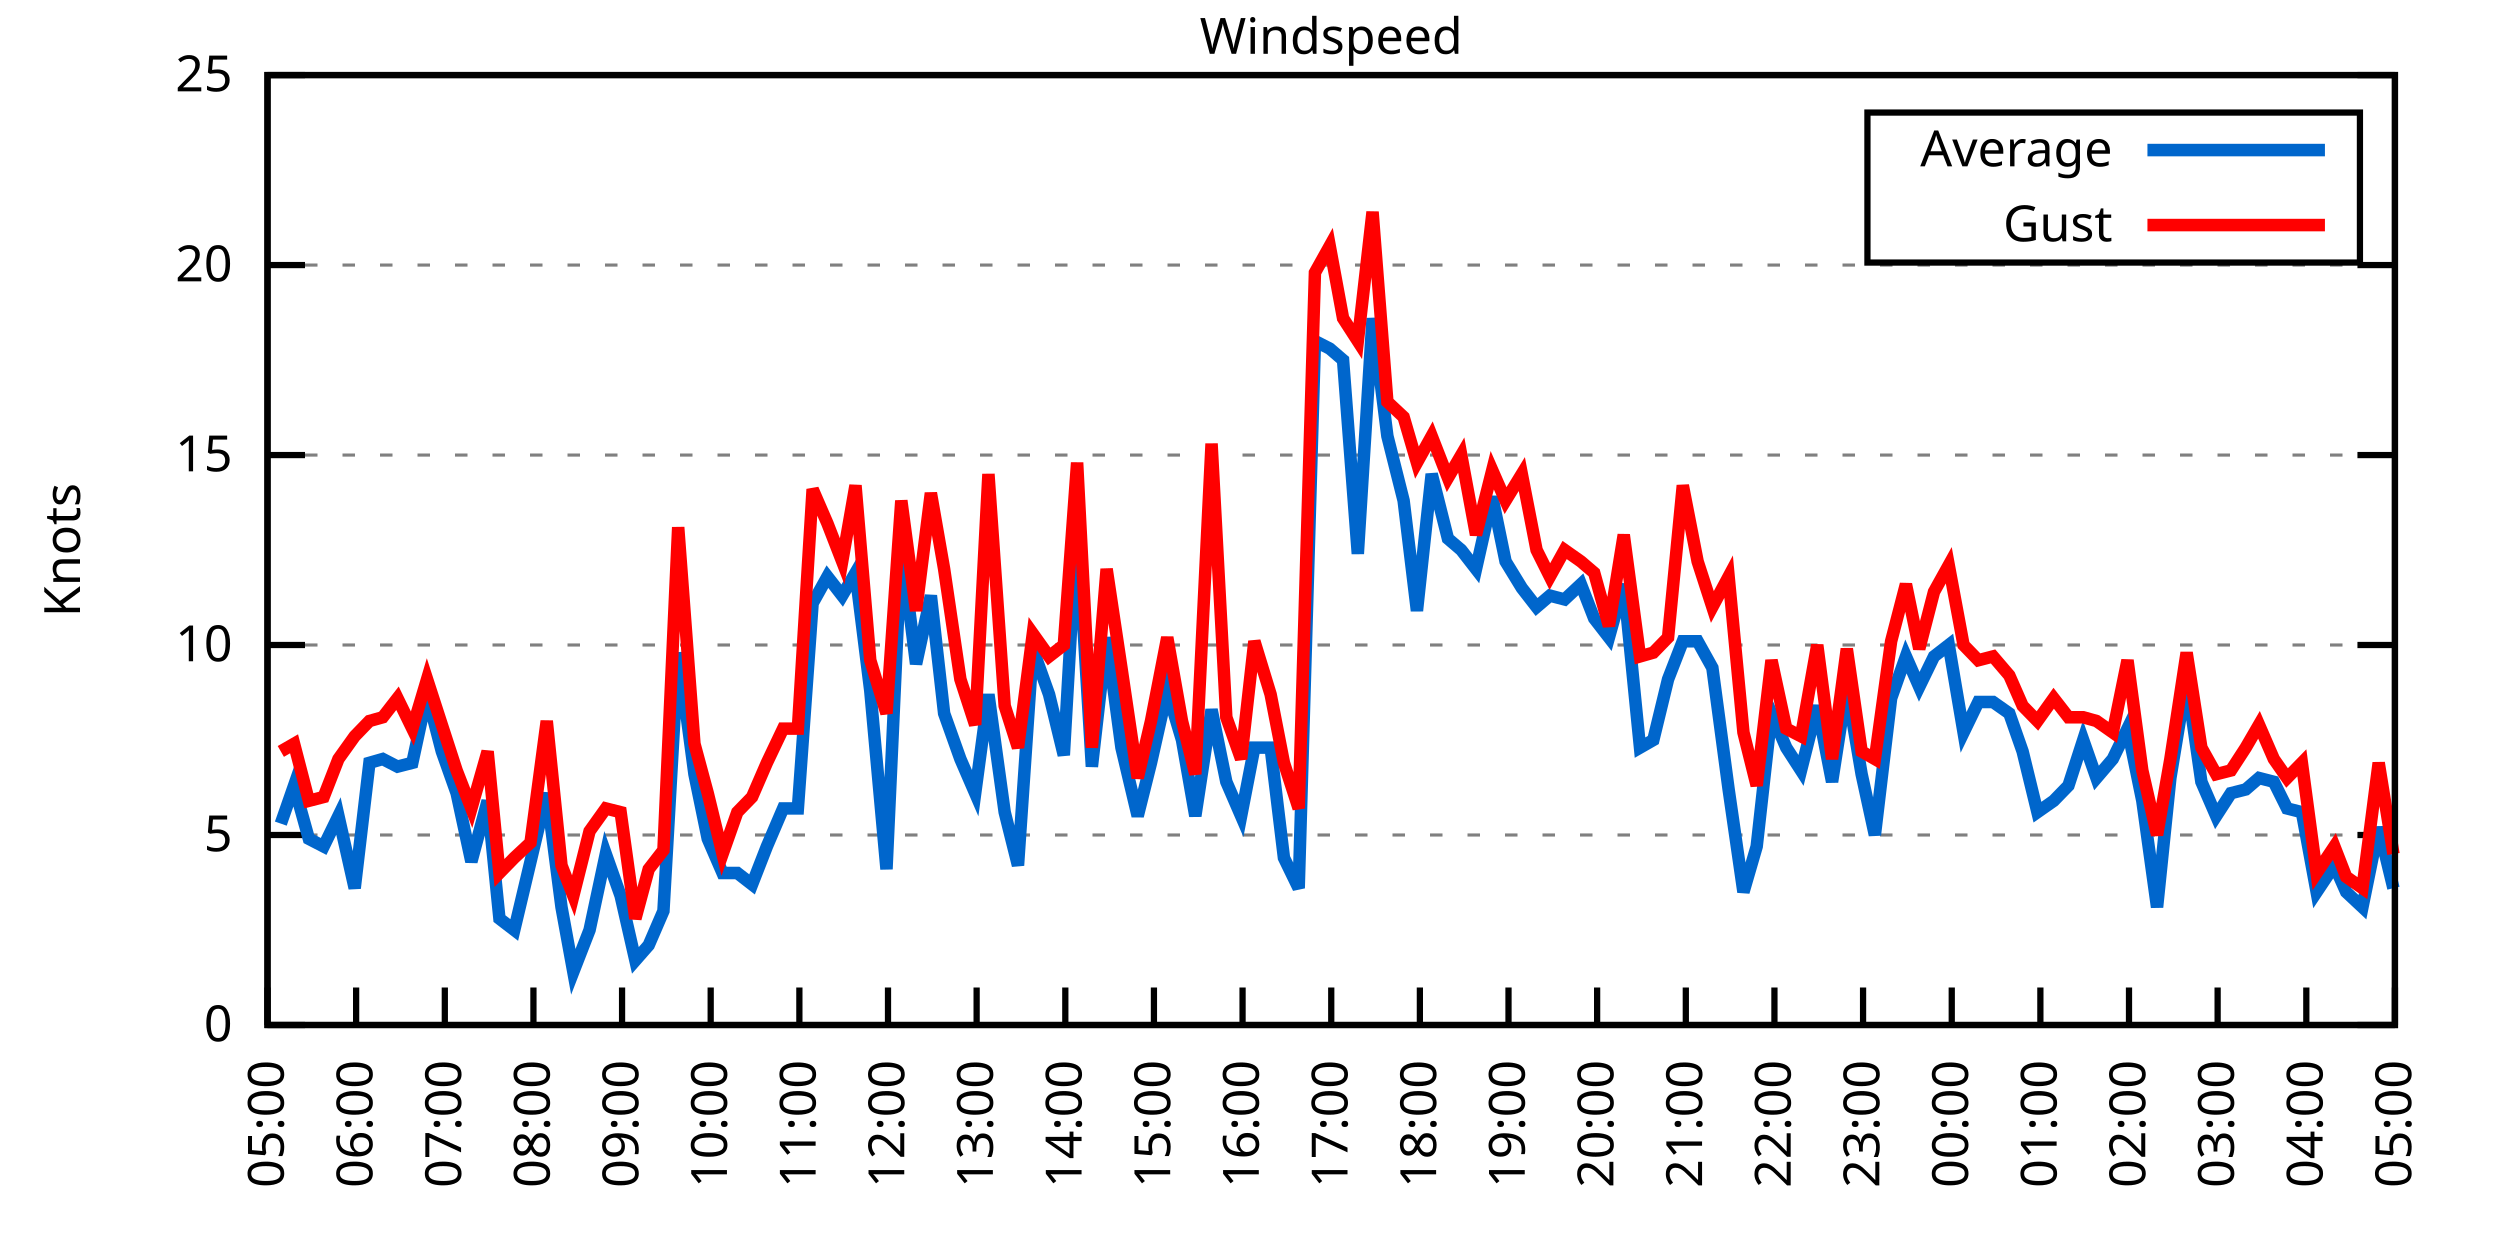
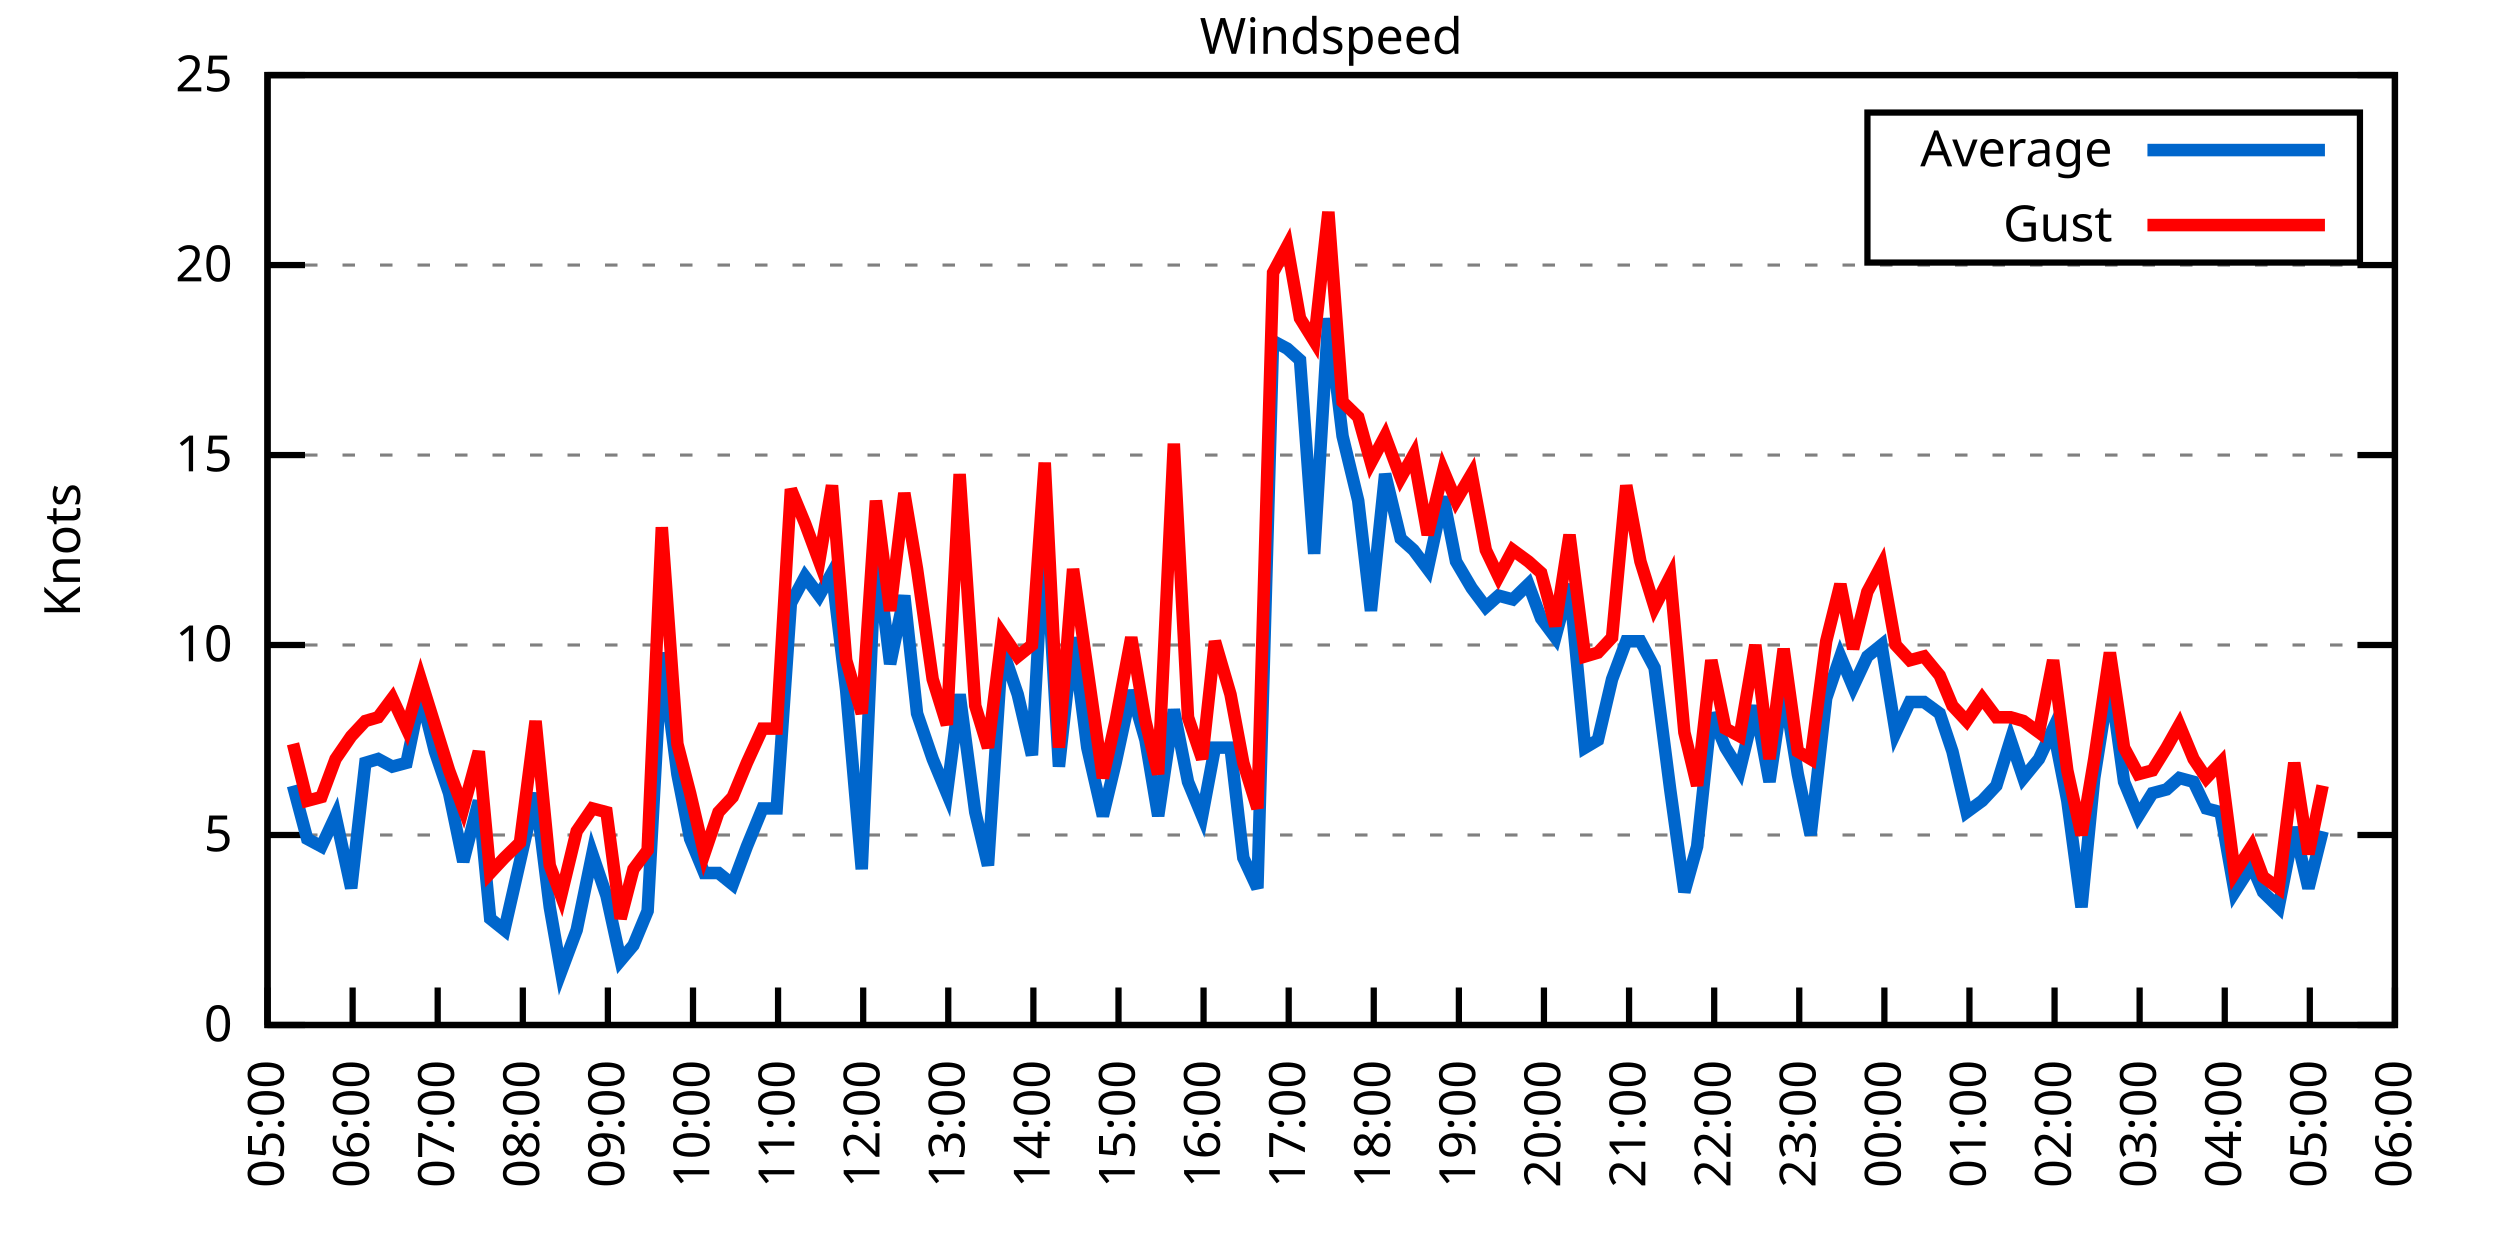
<svg xmlns="http://www.w3.org/2000/svg" xmlns:xlink="http://www.w3.org/1999/xlink" width="400" height="200" viewBox="0 0 400 200">
  <g id="gnuplot_canvas">
    <rect x="0" y="0" width="400" height="200" fill="none" />
    <defs>
      <circle id="gpDot" r="0.5" stroke-width="0.5" stroke="currentColor" />
      <path id="gpPt0" stroke-width="0.333" stroke="currentColor" d="M-1,0 h2 M0,-1 v2" />
      <path id="gpPt1" stroke-width="0.333" stroke="currentColor" d="M-1,-1 L1,1 M1,-1 L-1,1" />
      <path id="gpPt2" stroke-width="0.333" stroke="currentColor" d="M-1,0 L1,0 M0,-1 L0,1 M-1,-1 L1,1 M-1,1 L1,-1" />
      <rect id="gpPt3" stroke-width="0.333" stroke="currentColor" x="-1" y="-1" width="2" height="2" />
      <rect id="gpPt4" stroke-width="0.333" stroke="currentColor" fill="currentColor" x="-1" y="-1" width="2" height="2" />
      <circle id="gpPt5" stroke-width="0.333" stroke="currentColor" cx="0" cy="0" r="1" />
      <use xlink:href="#gpPt5" id="gpPt6" fill="currentColor" stroke="none" />
      <path id="gpPt7" stroke-width="0.333" stroke="currentColor" d="M0,-1.33 L-1.33,0.67 L1.33,0.67 z" />
      <use xlink:href="#gpPt7" id="gpPt8" fill="currentColor" stroke="none" />
      <use xlink:href="#gpPt7" id="gpPt9" stroke="currentColor" transform="rotate(180)" />
      <use xlink:href="#gpPt9" id="gpPt10" fill="currentColor" stroke="none" />
      <use xlink:href="#gpPt3" id="gpPt11" stroke="currentColor" transform="rotate(45)" />
      <use xlink:href="#gpPt11" id="gpPt12" fill="currentColor" stroke="none" />
      <path id="gpPt13" stroke-width="0.333" stroke="currentColor" d="M0,1.330 L1.265,0.411 L0.782,-1.067 L-0.782,-1.076 L-1.265,0.411 z" />
      <use xlink:href="#gpPt13" id="gpPt14" fill="currentColor" stroke="none" />
      <filter id="textbox" filterUnits="objectBoundingBox" x="0" y="0" height="1" width="1">
        <feFlood flood-color="white" flood-opacity="1" result="bgnd" />
        <feComposite in="SourceGraphic" in2="bgnd" operator="atop" />
      </filter>
      <filter id="greybox" filterUnits="objectBoundingBox" x="0" y="0" height="1" width="1">
        <feFlood flood-color="lightgrey" flood-opacity="1" result="grey" />
        <feComposite in="SourceGraphic" in2="grey" operator="atop" />
      </filter>
    </defs>
    <g fill="none" color="white" stroke="currentColor" stroke-width="1.00" stroke-linecap="butt" stroke-linejoin="miter">
</g>
    <g fill="none" color="black" stroke="currentColor" stroke-width="1.00" stroke-linecap="butt" stroke-linejoin="miter">
      <g stroke="none" shape-rendering="crispEdges">
        <polygon fill="rgb(255, 255, 255)" points="42.80,164.00 383.18,164.00 383.18,12.02 42.80,12.02 " />
      </g>
    </g>
    <g fill="none" color="black" stroke="currentColor" stroke-width="1.00" stroke-linecap="butt" stroke-linejoin="miter">
</g>
    <g fill="none" color="black" stroke="black" stroke-width="0.50" stroke-linecap="butt" stroke-linejoin="miter">
</g>
    <g fill="none" color="gray" stroke="currentColor" stroke-width="0.50" stroke-linecap="butt" stroke-linejoin="miter">
      <path stroke="gray" stroke-dasharray="2,4" class="gridline" d="M42.80,164.00 L383.19,164.00  " />
    </g>
    <g fill="none" color="gray" stroke="gray" stroke-width="1.00" stroke-linecap="butt" stroke-linejoin="miter">
</g>
    <g fill="none" color="black" stroke="currentColor" stroke-width="1.00" stroke-linecap="butt" stroke-linejoin="miter">
      <path stroke="black" d="M42.80,164.00 L48.80,164.00 M383.19,164.00 L377.19,164.00  " />
      <g transform="translate(37.20,166.60)" stroke="none" fill="black" font-family="Sans" font-size="8.00" text-anchor="end">
        <text>
          <tspan font-family="Sans"> 0</tspan>
        </text>
      </g>
    </g>
    <g fill="none" color="black" stroke="currentColor" stroke-width="1.00" stroke-linecap="butt" stroke-linejoin="miter">
</g>
    <g fill="none" color="black" stroke="black" stroke-width="0.50" stroke-linecap="butt" stroke-linejoin="miter">
</g>
    <g fill="none" color="gray" stroke="currentColor" stroke-width="0.50" stroke-linecap="butt" stroke-linejoin="miter">
      <path stroke="gray" stroke-dasharray="2,4" class="gridline" d="M42.80,133.60 L383.19,133.60  " />
    </g>
    <g fill="none" color="gray" stroke="gray" stroke-width="1.00" stroke-linecap="butt" stroke-linejoin="miter">
</g>
    <g fill="none" color="black" stroke="currentColor" stroke-width="1.00" stroke-linecap="butt" stroke-linejoin="miter">
      <path stroke="black" d="M42.80,133.60 L48.80,133.60 M383.19,133.60 L377.19,133.60  " />
      <g transform="translate(37.20,136.20)" stroke="none" fill="black" font-family="Sans" font-size="8.00" text-anchor="end">
        <text>
          <tspan font-family="Sans"> 5</tspan>
        </text>
      </g>
    </g>
    <g fill="none" color="black" stroke="currentColor" stroke-width="1.00" stroke-linecap="butt" stroke-linejoin="miter">
</g>
    <g fill="none" color="black" stroke="black" stroke-width="0.50" stroke-linecap="butt" stroke-linejoin="miter">
</g>
    <g fill="none" color="gray" stroke="currentColor" stroke-width="0.50" stroke-linecap="butt" stroke-linejoin="miter">
      <path stroke="gray" stroke-dasharray="2,4" class="gridline" d="M42.80,103.20 L383.19,103.20  " />
    </g>
    <g fill="none" color="gray" stroke="gray" stroke-width="1.00" stroke-linecap="butt" stroke-linejoin="miter">
</g>
    <g fill="none" color="black" stroke="currentColor" stroke-width="1.00" stroke-linecap="butt" stroke-linejoin="miter">
      <path stroke="black" d="M42.80,103.20 L48.80,103.20 M383.19,103.20 L377.19,103.20  " />
      <g transform="translate(37.20,105.80)" stroke="none" fill="black" font-family="Sans" font-size="8.00" text-anchor="end">
        <text>
          <tspan font-family="Sans"> 10</tspan>
        </text>
      </g>
    </g>
    <g fill="none" color="black" stroke="currentColor" stroke-width="1.00" stroke-linecap="butt" stroke-linejoin="miter">
</g>
    <g fill="none" color="black" stroke="black" stroke-width="0.50" stroke-linecap="butt" stroke-linejoin="miter">
</g>
    <g fill="none" color="gray" stroke="currentColor" stroke-width="0.50" stroke-linecap="butt" stroke-linejoin="miter">
      <path stroke="gray" stroke-dasharray="2,4" class="gridline" d="M42.80,72.81 L383.19,72.81  " />
    </g>
    <g fill="none" color="gray" stroke="gray" stroke-width="1.00" stroke-linecap="butt" stroke-linejoin="miter">
</g>
    <g fill="none" color="black" stroke="currentColor" stroke-width="1.00" stroke-linecap="butt" stroke-linejoin="miter">
      <path stroke="black" d="M42.80,72.81 L48.80,72.81 M383.19,72.81 L377.19,72.81  " />
      <g transform="translate(37.20,75.41)" stroke="none" fill="black" font-family="Sans" font-size="8.00" text-anchor="end">
        <text>
          <tspan font-family="Sans"> 15</tspan>
        </text>
      </g>
    </g>
    <g fill="none" color="black" stroke="currentColor" stroke-width="1.00" stroke-linecap="butt" stroke-linejoin="miter">
</g>
    <g fill="none" color="black" stroke="black" stroke-width="0.50" stroke-linecap="butt" stroke-linejoin="miter">
</g>
    <g fill="none" color="gray" stroke="currentColor" stroke-width="0.50" stroke-linecap="butt" stroke-linejoin="miter">
      <path stroke="gray" stroke-dasharray="2,4" class="gridline" d="M42.80,42.41 L383.19,42.41  " />
    </g>
    <g fill="none" color="gray" stroke="gray" stroke-width="1.00" stroke-linecap="butt" stroke-linejoin="miter">
</g>
    <g fill="none" color="black" stroke="currentColor" stroke-width="1.00" stroke-linecap="butt" stroke-linejoin="miter">
      <path stroke="black" d="M42.80,42.41 L48.80,42.41 M383.19,42.41 L377.19,42.41  " />
      <g transform="translate(37.20,45.01)" stroke="none" fill="black" font-family="Sans" font-size="8.00" text-anchor="end">
        <text>
          <tspan font-family="Sans"> 20</tspan>
        </text>
      </g>
    </g>
    <g fill="none" color="black" stroke="currentColor" stroke-width="1.00" stroke-linecap="butt" stroke-linejoin="miter">
</g>
    <g fill="none" color="black" stroke="black" stroke-width="0.50" stroke-linecap="butt" stroke-linejoin="miter">
</g>
    <g fill="none" color="gray" stroke="currentColor" stroke-width="0.50" stroke-linecap="butt" stroke-linejoin="miter">
      <path stroke="gray" stroke-dasharray="2,4" class="gridline" d="M42.80,12.01 L383.19,12.01  " />
    </g>
    <g fill="none" color="gray" stroke="gray" stroke-width="1.00" stroke-linecap="butt" stroke-linejoin="miter">
</g>
    <g fill="none" color="black" stroke="currentColor" stroke-width="1.00" stroke-linecap="butt" stroke-linejoin="miter">
      <path stroke="black" d="M42.80,12.01 L48.80,12.01 M383.19,12.01 L377.19,12.01  " />
      <g transform="translate(37.20,14.61)" stroke="none" fill="black" font-family="Sans" font-size="8.00" text-anchor="end">
        <text>
          <tspan font-family="Sans"> 25</tspan>
        </text>
      </g>
    </g>
    <g fill="none" color="black" stroke="currentColor" stroke-width="1.00" stroke-linecap="butt" stroke-linejoin="miter">
      <path stroke="black" d="M42.80,164.00 L42.80,158.00  " />
      <g transform="translate(45.40,169.60) rotate(270.00)" stroke="none" fill="black" font-family="Sans" font-size="8.00" text-anchor="end">
        <text>
          <tspan font-family="Sans">05:00</tspan>
        </text>
      </g>
    </g>
    <g fill="none" color="black" stroke="currentColor" stroke-width="1.00" stroke-linecap="butt" stroke-linejoin="miter">
-       <path stroke="black" d="M56.98,164.00 L56.98,158.00  " />
-       <g transform="translate(59.58,169.60) rotate(270.00)" stroke="none" fill="black" font-family="Sans" font-size="8.00" text-anchor="end">
+       <path stroke="black" d="M56.42,164.00 L56.42,158.00  " />
+       <g transform="translate(59.02,169.60) rotate(270.00)" stroke="none" fill="black" font-family="Sans" font-size="8.00" text-anchor="end">
        <text>
          <tspan font-family="Sans">06:00</tspan>
        </text>
      </g>
    </g>
    <g fill="none" color="black" stroke="currentColor" stroke-width="1.00" stroke-linecap="butt" stroke-linejoin="miter">
-       <path stroke="black" d="M71.17,164.00 L71.17,158.00  " />
-       <g transform="translate(73.77,169.60) rotate(270.00)" stroke="none" fill="black" font-family="Sans" font-size="8.00" text-anchor="end">
+       <path stroke="black" d="M70.03,164.00 L70.03,158.00  " />
+       <g transform="translate(72.63,169.60) rotate(270.00)" stroke="none" fill="black" font-family="Sans" font-size="8.00" text-anchor="end">
        <text>
          <tspan font-family="Sans">07:00</tspan>
        </text>
      </g>
    </g>
    <g fill="none" color="black" stroke="currentColor" stroke-width="1.00" stroke-linecap="butt" stroke-linejoin="miter">
-       <path stroke="black" d="M85.35,164.00 L85.35,158.00  " />
-       <g transform="translate(87.95,169.60) rotate(270.00)" stroke="none" fill="black" font-family="Sans" font-size="8.00" text-anchor="end">
+       <path stroke="black" d="M83.65,164.00 L83.65,158.00  " />
+       <g transform="translate(86.25,169.60) rotate(270.00)" stroke="none" fill="black" font-family="Sans" font-size="8.00" text-anchor="end">
        <text>
          <tspan font-family="Sans">08:00</tspan>
        </text>
      </g>
    </g>
    <g fill="none" color="black" stroke="currentColor" stroke-width="1.00" stroke-linecap="butt" stroke-linejoin="miter">
-       <path stroke="black" d="M99.53,164.00 L99.53,158.00  " />
-       <g transform="translate(102.13,169.60) rotate(270.00)" stroke="none" fill="black" font-family="Sans" font-size="8.00" text-anchor="end">
+       <path stroke="black" d="M97.26,164.00 L97.26,158.00  " />
+       <g transform="translate(99.86,169.60) rotate(270.00)" stroke="none" fill="black" font-family="Sans" font-size="8.00" text-anchor="end">
        <text>
          <tspan font-family="Sans">09:00</tspan>
        </text>
      </g>
    </g>
    <g fill="none" color="black" stroke="currentColor" stroke-width="1.00" stroke-linecap="butt" stroke-linejoin="miter">
-       <path stroke="black" d="M113.71,164.00 L113.71,158.00  " />
-       <g transform="translate(116.31,169.60) rotate(270.00)" stroke="none" fill="black" font-family="Sans" font-size="8.00" text-anchor="end">
+       <path stroke="black" d="M110.88,164.00 L110.88,158.00  " />
+       <g transform="translate(113.48,169.60) rotate(270.00)" stroke="none" fill="black" font-family="Sans" font-size="8.00" text-anchor="end">
        <text>
          <tspan font-family="Sans">10:00</tspan>
        </text>
      </g>
    </g>
    <g fill="none" color="black" stroke="currentColor" stroke-width="1.00" stroke-linecap="butt" stroke-linejoin="miter">
-       <path stroke="black" d="M127.90,164.00 L127.90,158.00  " />
-       <g transform="translate(130.50,169.60) rotate(270.00)" stroke="none" fill="black" font-family="Sans" font-size="8.00" text-anchor="end">
+       <path stroke="black" d="M124.49,164.00 L124.49,158.00  " />
+       <g transform="translate(127.09,169.60) rotate(270.00)" stroke="none" fill="black" font-family="Sans" font-size="8.00" text-anchor="end">
        <text>
          <tspan font-family="Sans">11:00</tspan>
        </text>
      </g>
    </g>
    <g fill="none" color="black" stroke="currentColor" stroke-width="1.00" stroke-linecap="butt" stroke-linejoin="miter">
-       <path stroke="black" d="M142.08,164.00 L142.08,158.00  " />
-       <g transform="translate(144.68,169.60) rotate(270.00)" stroke="none" fill="black" font-family="Sans" font-size="8.00" text-anchor="end">
+       <path stroke="black" d="M138.11,164.00 L138.11,158.00  " />
+       <g transform="translate(140.71,169.60) rotate(270.00)" stroke="none" fill="black" font-family="Sans" font-size="8.00" text-anchor="end">
        <text>
          <tspan font-family="Sans">12:00</tspan>
        </text>
      </g>
    </g>
    <g fill="none" color="black" stroke="currentColor" stroke-width="1.00" stroke-linecap="butt" stroke-linejoin="miter">
-       <path stroke="black" d="M156.26,164.00 L156.26,158.00  " />
-       <g transform="translate(158.86,169.60) rotate(270.00)" stroke="none" fill="black" font-family="Sans" font-size="8.00" text-anchor="end">
+       <path stroke="black" d="M151.72,164.00 L151.72,158.00  " />
+       <g transform="translate(154.32,169.60) rotate(270.00)" stroke="none" fill="black" font-family="Sans" font-size="8.00" text-anchor="end">
        <text>
          <tspan font-family="Sans">13:00</tspan>
        </text>
      </g>
    </g>
    <g fill="none" color="black" stroke="currentColor" stroke-width="1.00" stroke-linecap="butt" stroke-linejoin="miter">
-       <path stroke="black" d="M170.45,164.00 L170.45,158.00  " />
-       <g transform="translate(173.05,169.60) rotate(270.00)" stroke="none" fill="black" font-family="Sans" font-size="8.00" text-anchor="end">
+       <path stroke="black" d="M165.34,164.00 L165.34,158.00  " />
+       <g transform="translate(167.94,169.60) rotate(270.00)" stroke="none" fill="black" font-family="Sans" font-size="8.00" text-anchor="end">
        <text>
          <tspan font-family="Sans">14:00</tspan>
        </text>
      </g>
    </g>
    <g fill="none" color="black" stroke="currentColor" stroke-width="1.00" stroke-linecap="butt" stroke-linejoin="miter">
-       <path stroke="black" d="M184.63,164.00 L184.63,158.00  " />
-       <g transform="translate(187.23,169.60) rotate(270.00)" stroke="none" fill="black" font-family="Sans" font-size="8.00" text-anchor="end">
+       <path stroke="black" d="M178.96,164.00 L178.96,158.00  " />
+       <g transform="translate(181.56,169.60) rotate(270.00)" stroke="none" fill="black" font-family="Sans" font-size="8.00" text-anchor="end">
        <text>
          <tspan font-family="Sans">15:00</tspan>
        </text>
      </g>
    </g>
    <g fill="none" color="black" stroke="currentColor" stroke-width="1.00" stroke-linecap="butt" stroke-linejoin="miter">
-       <path stroke="black" d="M198.81,164.00 L198.81,158.00  " />
-       <g transform="translate(201.41,169.60) rotate(270.00)" stroke="none" fill="black" font-family="Sans" font-size="8.00" text-anchor="end">
+       <path stroke="black" d="M192.57,164.00 L192.57,158.00  " />
+       <g transform="translate(195.17,169.60) rotate(270.00)" stroke="none" fill="black" font-family="Sans" font-size="8.00" text-anchor="end">
        <text>
          <tspan font-family="Sans">16:00</tspan>
        </text>
      </g>
    </g>
    <g fill="none" color="black" stroke="currentColor" stroke-width="1.00" stroke-linecap="butt" stroke-linejoin="miter">
-       <path stroke="black" d="M213.00,164.00 L213.00,158.00  " />
-       <g transform="translate(215.60,169.60) rotate(270.00)" stroke="none" fill="black" font-family="Sans" font-size="8.00" text-anchor="end">
+       <path stroke="black" d="M206.19,164.00 L206.19,158.00  " />
+       <g transform="translate(208.79,169.60) rotate(270.00)" stroke="none" fill="black" font-family="Sans" font-size="8.00" text-anchor="end">
        <text>
          <tspan font-family="Sans">17:00</tspan>
        </text>
      </g>
    </g>
    <g fill="none" color="black" stroke="currentColor" stroke-width="1.00" stroke-linecap="butt" stroke-linejoin="miter">
-       <path stroke="black" d="M227.18,164.00 L227.18,158.00  " />
-       <g transform="translate(229.78,169.60) rotate(270.00)" stroke="none" fill="black" font-family="Sans" font-size="8.00" text-anchor="end">
+       <path stroke="black" d="M219.80,164.00 L219.80,158.00  " />
+       <g transform="translate(222.40,169.60) rotate(270.00)" stroke="none" fill="black" font-family="Sans" font-size="8.00" text-anchor="end">
        <text>
          <tspan font-family="Sans">18:00</tspan>
        </text>
      </g>
    </g>
    <g fill="none" color="black" stroke="currentColor" stroke-width="1.00" stroke-linecap="butt" stroke-linejoin="miter">
-       <path stroke="black" d="M241.36,164.00 L241.36,158.00  " />
-       <g transform="translate(243.96,169.60) rotate(270.00)" stroke="none" fill="black" font-family="Sans" font-size="8.00" text-anchor="end">
+       <path stroke="black" d="M233.42,164.00 L233.42,158.00  " />
+       <g transform="translate(236.02,169.60) rotate(270.00)" stroke="none" fill="black" font-family="Sans" font-size="8.00" text-anchor="end">
        <text>
          <tspan font-family="Sans">19:00</tspan>
        </text>
      </g>
    </g>
    <g fill="none" color="black" stroke="currentColor" stroke-width="1.00" stroke-linecap="butt" stroke-linejoin="miter">
-       <path stroke="black" d="M255.54,164.00 L255.54,158.00  " />
-       <g transform="translate(258.14,169.60) rotate(270.00)" stroke="none" fill="black" font-family="Sans" font-size="8.00" text-anchor="end">
+       <path stroke="black" d="M247.03,164.00 L247.03,158.00  " />
+       <g transform="translate(249.63,169.60) rotate(270.00)" stroke="none" fill="black" font-family="Sans" font-size="8.00" text-anchor="end">
        <text>
          <tspan font-family="Sans">20:00</tspan>
        </text>
      </g>
    </g>
    <g fill="none" color="black" stroke="currentColor" stroke-width="1.00" stroke-linecap="butt" stroke-linejoin="miter">
-       <path stroke="black" d="M269.73,164.00 L269.73,158.00  " />
-       <g transform="translate(272.33,169.60) rotate(270.00)" stroke="none" fill="black" font-family="Sans" font-size="8.00" text-anchor="end">
+       <path stroke="black" d="M260.65,164.00 L260.65,158.00  " />
+       <g transform="translate(263.25,169.60) rotate(270.00)" stroke="none" fill="black" font-family="Sans" font-size="8.00" text-anchor="end">
        <text>
          <tspan font-family="Sans">21:00</tspan>
        </text>
      </g>
    </g>
    <g fill="none" color="black" stroke="currentColor" stroke-width="1.00" stroke-linecap="butt" stroke-linejoin="miter">
-       <path stroke="black" d="M283.91,164.00 L283.91,158.00  " />
-       <g transform="translate(286.51,169.60) rotate(270.00)" stroke="none" fill="black" font-family="Sans" font-size="8.00" text-anchor="end">
+       <path stroke="black" d="M274.27,164.00 L274.27,158.00  " />
+       <g transform="translate(276.87,169.60) rotate(270.00)" stroke="none" fill="black" font-family="Sans" font-size="8.00" text-anchor="end">
        <text>
          <tspan font-family="Sans">22:00</tspan>
        </text>
      </g>
    </g>
    <g fill="none" color="black" stroke="currentColor" stroke-width="1.00" stroke-linecap="butt" stroke-linejoin="miter">
-       <path stroke="black" d="M298.09,164.00 L298.09,158.00  " />
-       <g transform="translate(300.69,169.60) rotate(270.00)" stroke="none" fill="black" font-family="Sans" font-size="8.00" text-anchor="end">
+       <path stroke="black" d="M287.88,164.00 L287.88,158.00  " />
+       <g transform="translate(290.48,169.60) rotate(270.00)" stroke="none" fill="black" font-family="Sans" font-size="8.00" text-anchor="end">
        <text>
          <tspan font-family="Sans">23:00</tspan>
        </text>
      </g>
    </g>
    <g fill="none" color="black" stroke="currentColor" stroke-width="1.00" stroke-linecap="butt" stroke-linejoin="miter">
-       <path stroke="black" d="M312.28,164.00 L312.28,158.00  " />
-       <g transform="translate(314.88,169.60) rotate(270.00)" stroke="none" fill="black" font-family="Sans" font-size="8.00" text-anchor="end">
+       <path stroke="black" d="M301.50,164.00 L301.50,158.00  " />
+       <g transform="translate(304.10,169.60) rotate(270.00)" stroke="none" fill="black" font-family="Sans" font-size="8.00" text-anchor="end">
        <text>
          <tspan font-family="Sans">00:00</tspan>
        </text>
      </g>
    </g>
    <g fill="none" color="black" stroke="currentColor" stroke-width="1.00" stroke-linecap="butt" stroke-linejoin="miter">
-       <path stroke="black" d="M326.46,164.00 L326.46,158.00  " />
-       <g transform="translate(329.06,169.60) rotate(270.00)" stroke="none" fill="black" font-family="Sans" font-size="8.00" text-anchor="end">
+       <path stroke="black" d="M315.11,164.00 L315.11,158.00  " />
+       <g transform="translate(317.71,169.60) rotate(270.00)" stroke="none" fill="black" font-family="Sans" font-size="8.00" text-anchor="end">
        <text>
          <tspan font-family="Sans">01:00</tspan>
        </text>
      </g>
    </g>
    <g fill="none" color="black" stroke="currentColor" stroke-width="1.00" stroke-linecap="butt" stroke-linejoin="miter">
-       <path stroke="black" d="M340.64,164.00 L340.64,158.00  " />
-       <g transform="translate(343.24,169.60) rotate(270.00)" stroke="none" fill="black" font-family="Sans" font-size="8.00" text-anchor="end">
+       <path stroke="black" d="M328.73,164.00 L328.73,158.00  " />
+       <g transform="translate(331.33,169.60) rotate(270.00)" stroke="none" fill="black" font-family="Sans" font-size="8.00" text-anchor="end">
        <text>
          <tspan font-family="Sans">02:00</tspan>
        </text>
      </g>
    </g>
    <g fill="none" color="black" stroke="currentColor" stroke-width="1.00" stroke-linecap="butt" stroke-linejoin="miter">
-       <path stroke="black" d="M354.82,164.00 L354.82,158.00  " />
-       <g transform="translate(357.42,169.60) rotate(270.00)" stroke="none" fill="black" font-family="Sans" font-size="8.00" text-anchor="end">
+       <path stroke="black" d="M342.34,164.00 L342.34,158.00  " />
+       <g transform="translate(344.94,169.60) rotate(270.00)" stroke="none" fill="black" font-family="Sans" font-size="8.00" text-anchor="end">
        <text>
          <tspan font-family="Sans">03:00</tspan>
        </text>
      </g>
    </g>
    <g fill="none" color="black" stroke="currentColor" stroke-width="1.00" stroke-linecap="butt" stroke-linejoin="miter">
-       <path stroke="black" d="M369.01,164.00 L369.01,158.00  " />
-       <g transform="translate(371.61,169.60) rotate(270.00)" stroke="none" fill="black" font-family="Sans" font-size="8.00" text-anchor="end">
+       <path stroke="black" d="M355.96,164.00 L355.96,158.00  " />
+       <g transform="translate(358.56,169.60) rotate(270.00)" stroke="none" fill="black" font-family="Sans" font-size="8.00" text-anchor="end">
        <text>
          <tspan font-family="Sans">04:00</tspan>
+         </text>
+       </g>
+     </g>
+     <g fill="none" color="black" stroke="currentColor" stroke-width="1.00" stroke-linecap="butt" stroke-linejoin="miter">
+       <path stroke="black" d="M369.57,164.00 L369.57,158.00  " />
+       <g transform="translate(372.17,169.60) rotate(270.00)" stroke="none" fill="black" font-family="Sans" font-size="8.00" text-anchor="end">
+         <text>
+           <tspan font-family="Sans">05:00</tspan>
        </text>
      </g>
    </g>
    <g fill="none" color="black" stroke="currentColor" stroke-width="1.00" stroke-linecap="butt" stroke-linejoin="miter">
      <path stroke="black" d="M383.19,164.00 L383.19,158.00  " />
      <g transform="translate(385.79,169.60) rotate(270.00)" stroke="none" fill="black" font-family="Sans" font-size="8.00" text-anchor="end">
        <text>
-           <tspan font-family="Sans">05:00</tspan>
+           <tspan font-family="Sans">06:00</tspan>
        </text>
      </g>
    </g>
    <g fill="none" color="black" stroke="currentColor" stroke-width="1.00" stroke-linecap="butt" stroke-linejoin="miter">
</g>
    <g fill="none" color="black" stroke="currentColor" stroke-width="1.00" stroke-linecap="butt" stroke-linejoin="miter">
      <path stroke="black" d="M42.80,12.01 L42.80,164.00 L383.19,164.00 L383.19,12.01 L42.80,12.01 Z  " />
    </g>
    <g fill="none" color="black" stroke="currentColor" stroke-width="1.00" stroke-linecap="butt" stroke-linejoin="miter">
</g>
    <g fill="none" color="black" stroke="currentColor" stroke-width="1.00" stroke-linecap="butt" stroke-linejoin="miter">
      <path stroke="black" d="M298.79,42.01 L298.79,18.01 L377.59,18.01 L377.59,42.01 L298.79,42.01 Z  " />
    </g>
    <g id="Windspeed_plot_1">
      <g fill="none" color="white" stroke="black" stroke-width="2.00" stroke-linecap="butt" stroke-linejoin="miter">
</g>
      <g fill="none" color="black" stroke="currentColor" stroke-width="2.00" stroke-linecap="butt" stroke-linejoin="miter">
        <g transform="translate(337.99,26.61)" stroke="none" fill="black" font-family="Sans" font-size="8.00" text-anchor="end">
          <text>
            <tspan font-family="Sans">Average</tspan>
          </text>
        </g>
      </g>
      <g fill="none" color="black" stroke="currentColor" stroke-width="2.00" stroke-linecap="butt" stroke-linejoin="miter">
-         <path stroke="rgb(  0, 102, 204)" d="M343.59,24.01 L371.99,24.01 M44.93,131.78 L47.05,125.70 L49.42,134.21 L51.78,135.43 L54.15,130.56 L56.75,142.11   L59.11,122.05 L61.24,121.44 L63.60,122.66 L65.97,122.05 L68.33,111.11 L70.69,120.23 L73.06,126.91 L75.42,137.86   L78.02,128.13 L79.91,146.98 L82.28,148.80 L84.88,137.86 L87.48,126.91 L89.84,145.15 L91.73,155.49 L94.33,148.80   L96.93,136.64 L99.30,143.33 L101.66,153.66 L103.79,151.23 L106.15,145.76 L108.51,104.42 L111.11,123.87 L113.24,134.21   L115.61,139.68 L117.97,139.68 L120.33,141.51 L122.70,135.43 L125.30,129.35 L127.66,129.35 L130.02,96.52 L132.39,92.26   L134.75,95.30 L136.88,91.65 L139.24,110.50 L141.84,139.07 L144.21,87.40 L146.57,106.24 L148.94,95.30 L151.06,114.15   L153.66,121.44 L156.03,126.91 L158.15,111.11 L160.75,129.95 L162.88,138.47 L165.25,103.81 L167.85,111.11 L170.21,120.83   L172.34,83.75 L174.70,122.66 L177.06,101.99 L179.43,119.62 L182.03,130.56 L184.16,122.05 L186.76,110.50 L189.12,118.40   L191.25,130.56 L193.85,113.54 L196.21,125.09 L198.58,130.56 L200.70,119.62 L203.30,119.62 L205.43,137.25 L207.79,142.11   L210.39,54.57 L212.76,55.78 L214.89,57.61 L217.25,88.61 L219.61,50.92 L221.98,69.77 L224.58,80.10 L226.71,97.73   L229.07,75.85 L231.67,86.18 L233.80,88.00 L236.16,91.04 L238.76,79.49 L240.89,89.83 L243.49,94.08 L245.85,97.12   L247.98,95.30 L250.34,95.91 L252.94,93.48 L255.07,98.95 L257.43,101.99 L259.80,93.48 L262.40,119.62 L264.53,118.40   L266.89,108.68 L269.25,102.60 L271.62,102.60 L273.98,106.85 L276.58,126.31 L278.95,142.72 L281.07,135.43 L283.44,114.15   L285.80,119.62 L288.16,123.27 L290.76,112.93 L293.13,125.09 L295.49,109.89 L297.86,123.87 L299.98,133.60 L302.58,111.72   L304.95,105.03 L307.08,109.89 L309.44,105.03 L311.80,103.20 L314.17,117.19 L316.53,112.32 L318.89,112.32 L321.49,114.15   L323.62,120.23 L325.99,129.95 L328.59,128.13 L330.95,125.70 L333.31,118.40 L335.44,124.48 L338.04,121.44 L340.40,116.58   L342.77,128.13 L345.13,145.15 L347.26,124.48 L349.86,108.68 L352.22,125.09 L354.59,130.56 L356.95,126.91 L359.32,126.31   L361.44,124.48 L363.81,125.09 L365.93,129.35 L368.30,129.95 L370.66,142.72 L373.50,138.47 L375.39,142.72 L377.99,145.15   L380.59,132.39 L382.95,142.11  " />
+         <path stroke="rgb(  0, 102, 204)" d="M343.59,24.01 L371.99,24.01 M46.88,125.70 L49.15,134.21 L51.42,135.43 L53.69,130.56 L56.19,142.11 L58.46,122.05   L60.50,121.44 L62.77,122.66 L65.04,122.05 L67.31,111.11 L69.58,120.23 L71.85,126.91 L74.12,137.86 L76.61,128.13   L78.43,146.98 L80.70,148.80 L83.19,137.86 L85.69,126.91 L87.96,145.15 L89.77,155.49 L92.27,148.80 L94.77,136.64   L97.04,143.33 L99.30,153.66 L101.35,151.23 L103.62,145.76 L105.89,104.42 L108.38,123.87 L110.42,134.21 L112.69,139.68   L114.96,139.68 L117.23,141.51 L119.50,135.43 L122.00,129.35 L124.27,129.35 L126.54,96.52 L128.81,92.26 L131.07,95.30   L133.12,91.65 L135.39,110.50 L137.88,139.07 L140.15,87.40 L142.42,106.24 L144.69,95.30 L146.73,114.15 L149.23,121.44   L151.50,126.91 L153.54,111.11 L156.04,129.95 L158.08,138.47 L160.35,103.81 L162.84,111.11 L165.11,120.83 L167.16,83.75   L169.43,122.66 L171.69,101.99 L173.96,119.62 L176.46,130.56 L178.50,122.05 L181.00,110.50 L183.27,118.40 L185.31,130.56   L187.81,113.54 L190.08,125.09 L192.34,130.56 L194.39,119.62 L196.88,119.62 L198.93,137.25 L201.19,142.11 L203.69,54.57   L205.96,55.78 L208.00,57.61 L210.27,88.61 L212.54,50.92 L214.81,69.77 L217.31,80.10 L219.35,97.73 L221.62,75.85   L224.11,86.18 L226.16,88.00 L228.43,91.04 L230.92,79.49 L232.96,89.83 L235.46,94.08 L237.73,97.12 L239.77,95.30   L242.04,95.91 L244.54,93.48 L246.58,98.95 L248.85,101.99 L251.12,93.48 L253.61,119.62 L255.66,118.40 L257.93,108.68   L260.20,102.60 L262.47,102.60 L264.73,106.85 L267.23,126.31 L269.50,142.72 L271.54,135.43 L273.81,114.15 L276.08,119.62   L278.35,123.27 L280.85,112.93 L283.12,125.09 L285.38,109.89 L287.65,123.87 L289.70,133.60 L292.19,111.72 L294.46,105.03   L296.50,109.89 L298.77,105.03 L301.04,103.20 L303.31,117.19 L305.58,112.32 L307.85,112.32 L310.35,114.15 L312.39,120.23   L314.66,129.95 L317.15,128.13 L319.42,125.70 L321.69,118.40 L323.74,124.48 L326.23,121.44 L328.50,116.58 L330.77,128.13   L333.04,145.15 L335.08,124.48 L337.58,108.68 L339.85,125.09 L342.12,130.56 L344.39,126.91 L346.65,126.31 L348.70,124.48   L350.97,125.09 L353.01,129.35 L355.28,129.95 L357.55,142.72 L360.27,138.47 L362.09,142.72 L364.58,145.15 L367.08,132.39   L369.35,142.11 L371.62,132.99  " />
      </g>
    </g>
    <g id="Windspeed_plot_2">
      <g fill="none" color="black" stroke="currentColor" stroke-width="2.00" stroke-linecap="butt" stroke-linejoin="miter">
        <g transform="translate(337.99,38.61)" stroke="none" fill="black" font-family="Sans" font-size="8.00" text-anchor="end">
          <text>
            <tspan font-family="Sans">Gust</tspan>
          </text>
        </g>
      </g>
      <g fill="none" color="black" stroke="currentColor" stroke-width="2.00" stroke-linecap="butt" stroke-linejoin="miter">
-         <path stroke="rgb(255,   0,   0)" d="M343.59,36.01 L371.99,36.01 M44.93,120.23 L47.05,119.01 L49.42,128.13 L51.78,127.52 L54.15,121.44 L56.75,117.80   L59.11,115.36 L61.24,114.76 L63.60,111.72 L65.97,116.58 L68.33,108.68 L70.69,115.97 L73.06,123.27 L75.42,129.35   L78.02,120.23 L79.91,139.68 L82.28,137.25 L84.88,134.82 L87.48,115.36 L89.84,138.47 L91.73,143.33 L94.33,132.99   L96.93,129.35 L99.30,129.95 L101.66,146.98 L103.79,139.07 L106.15,136.03 L108.51,84.36 L111.11,119.01 L113.24,126.91   L115.61,136.64 L117.97,129.95 L120.33,127.52 L122.70,122.05 L125.30,116.58 L127.66,116.58 L130.02,78.28 L132.39,83.75   L134.75,89.83 L136.88,77.67 L139.24,105.64 L141.84,114.15 L144.21,80.10 L146.57,97.73 L148.94,78.89 L151.06,91.04   L153.66,108.68 L156.03,115.97 L158.15,75.85 L160.75,112.93 L162.88,119.62 L165.25,101.38 L167.85,105.03 L170.21,103.20   L172.34,74.02 L174.70,119.62 L177.06,91.04 L179.43,106.85 L182.03,124.48 L184.16,115.36 L186.76,101.99 L189.12,115.36   L191.25,123.87 L193.85,70.98 L196.21,114.76 L198.58,121.44 L200.70,102.60 L203.30,111.11 L205.43,122.05 L207.79,129.35   L210.39,43.62 L212.76,39.37 L214.89,50.92 L217.25,54.57 L219.61,33.90 L221.98,64.29 L224.58,66.73 L226.71,74.02   L229.07,69.77 L231.67,76.45 L233.80,72.81 L236.16,85.57 L238.76,75.24 L240.89,80.10 L243.49,75.85 L245.85,88.00   L247.98,92.26 L250.34,88.00 L252.94,89.83 L255.07,91.65 L257.43,100.16 L259.80,85.57 L262.40,105.03 L264.53,104.42   L266.89,101.99 L269.25,77.67 L271.62,89.83 L273.98,97.12 L276.58,92.26 L278.95,117.19 L281.07,125.70 L283.44,105.64   L285.80,116.58 L288.16,117.80 L290.76,103.20 L293.13,121.44 L295.49,103.81 L297.86,120.23 L299.98,121.44 L302.58,102.60   L304.95,93.48 L307.08,103.81 L309.44,94.69 L311.80,90.44 L314.17,103.20 L316.53,105.64 L318.89,105.03 L321.49,108.07   L323.62,112.93 L325.99,115.36 L328.59,111.72 L330.95,114.76 L333.31,114.76 L335.44,115.36 L338.04,117.19 L340.40,105.64   L342.77,123.27 L345.13,133.60 L347.26,121.44 L349.86,104.42 L352.22,119.62 L354.59,123.87 L356.95,123.27 L359.32,119.62   L361.44,115.97 L363.81,121.44 L365.93,124.48 L368.30,122.05 L370.66,139.68 L373.50,135.43 L375.39,140.29 L377.99,142.11   L380.59,122.05 L382.95,136.64  " />
+         <path stroke="rgb(255,   0,   0)" d="M343.59,36.01 L371.99,36.01 M46.88,119.01 L49.15,128.13 L51.42,127.52 L53.69,121.44 L56.19,117.80 L58.46,115.36   L60.50,114.76 L62.77,111.72 L65.04,116.58 L67.31,108.68 L69.58,115.97 L71.85,123.27 L74.12,129.35 L76.61,120.23   L78.43,139.68 L80.70,137.25 L83.19,134.82 L85.69,115.36 L87.96,138.47 L89.77,143.33 L92.27,132.99 L94.77,129.35   L97.04,129.95 L99.30,146.98 L101.35,139.07 L103.62,136.03 L105.89,84.36 L108.38,119.01 L110.42,126.91 L112.69,136.64   L114.96,129.95 L117.23,127.52 L119.50,122.05 L122.00,116.58 L124.27,116.58 L126.54,78.28 L128.81,83.75 L131.07,89.83   L133.12,77.67 L135.39,105.64 L137.88,114.15 L140.15,80.10 L142.42,97.73 L144.69,78.89 L146.73,91.04 L149.23,108.68   L151.50,115.97 L153.54,75.85 L156.04,112.93 L158.08,119.62 L160.35,101.38 L162.84,105.03 L165.11,103.20 L167.16,74.02   L169.43,119.62 L171.69,91.04 L173.96,106.85 L176.46,124.48 L178.50,115.36 L181.00,101.99 L183.27,115.36 L185.31,123.87   L187.81,70.98 L190.08,114.76 L192.34,121.44 L194.39,102.60 L196.88,111.11 L198.93,122.05 L201.19,129.35 L203.69,43.62   L205.96,39.37 L208.00,50.92 L210.27,54.57 L212.54,33.90 L214.81,64.29 L217.31,66.73 L219.35,74.02 L221.62,69.77   L224.11,76.45 L226.16,72.81 L228.43,85.57 L230.92,75.24 L232.96,80.10 L235.46,75.85 L237.73,88.00 L239.77,92.26   L242.04,88.00 L244.54,89.83 L246.58,91.65 L248.85,100.16 L251.12,85.57 L253.61,105.03 L255.66,104.42 L257.93,101.99   L260.20,77.67 L262.47,89.83 L264.73,97.12 L267.23,92.26 L269.50,117.19 L271.54,125.70 L273.81,105.64 L276.08,116.58   L278.35,117.80 L280.85,103.20 L283.12,121.44 L285.38,103.81 L287.65,120.23 L289.70,121.44 L292.19,102.60 L294.46,93.48   L296.50,103.81 L298.77,94.69 L301.04,90.44 L303.31,103.20 L305.58,105.64 L307.85,105.03 L310.35,108.07 L312.39,112.93   L314.66,115.36 L317.15,111.72 L319.42,114.76 L321.69,114.76 L323.74,115.36 L326.23,117.19 L328.50,105.64 L330.77,123.27   L333.04,133.60 L335.08,121.44 L337.58,104.42 L339.85,119.62 L342.12,123.87 L344.39,123.27 L346.65,119.62 L348.70,115.97   L350.97,121.44 L353.01,124.48 L355.28,122.05 L357.55,139.68 L360.27,135.43 L362.09,140.29 L364.58,142.11 L367.08,122.05   L369.35,136.64 L371.62,125.70  " />
      </g>
    </g>
    <g fill="none" color="black" stroke="currentColor" stroke-width="2.00" stroke-linecap="butt" stroke-linejoin="miter">
</g>
    <g fill="none" color="black" stroke="black" stroke-width="1.00" stroke-linecap="butt" stroke-linejoin="miter">
</g>
    <g fill="none" color="black" stroke="currentColor" stroke-width="1.00" stroke-linecap="butt" stroke-linejoin="miter">
      <path stroke="black" d="M42.80,12.01 L42.80,164.00 L383.19,164.00 L383.19,12.01 L42.80,12.01 Z  " />
      <g transform="translate(12.80,88.01) rotate(270.00)" stroke="none" fill="black" font-family="Sans" font-size="8.00" text-anchor="middle">
        <text>
          <tspan font-family="Sans">Knots</tspan>
        </text>
      </g>
    </g>
    <g fill="none" color="black" stroke="currentColor" stroke-width="1.00" stroke-linecap="butt" stroke-linejoin="miter">
</g>
    <g fill="none" color="black" stroke="currentColor" stroke-width="1.00" stroke-linecap="butt" stroke-linejoin="miter">
      <g transform="translate(212.99,8.61)" stroke="none" fill="black" font-family="Sans" font-size="8.00" text-anchor="middle">
        <text>
          <tspan font-family="Sans">Windspeed</tspan>
        </text>
      </g>
    </g>
    <g fill="none" color="black" stroke="currentColor" stroke-width="1.00" stroke-linecap="butt" stroke-linejoin="miter">
</g>
  </g>
</svg>
